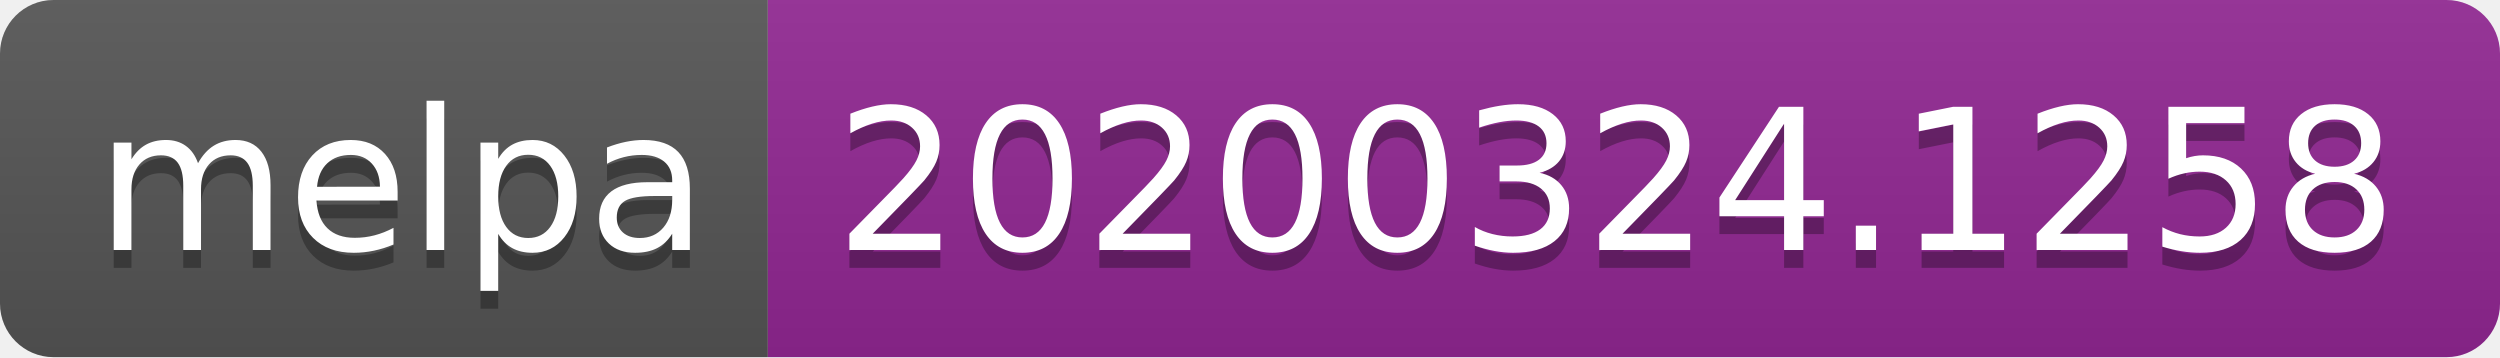
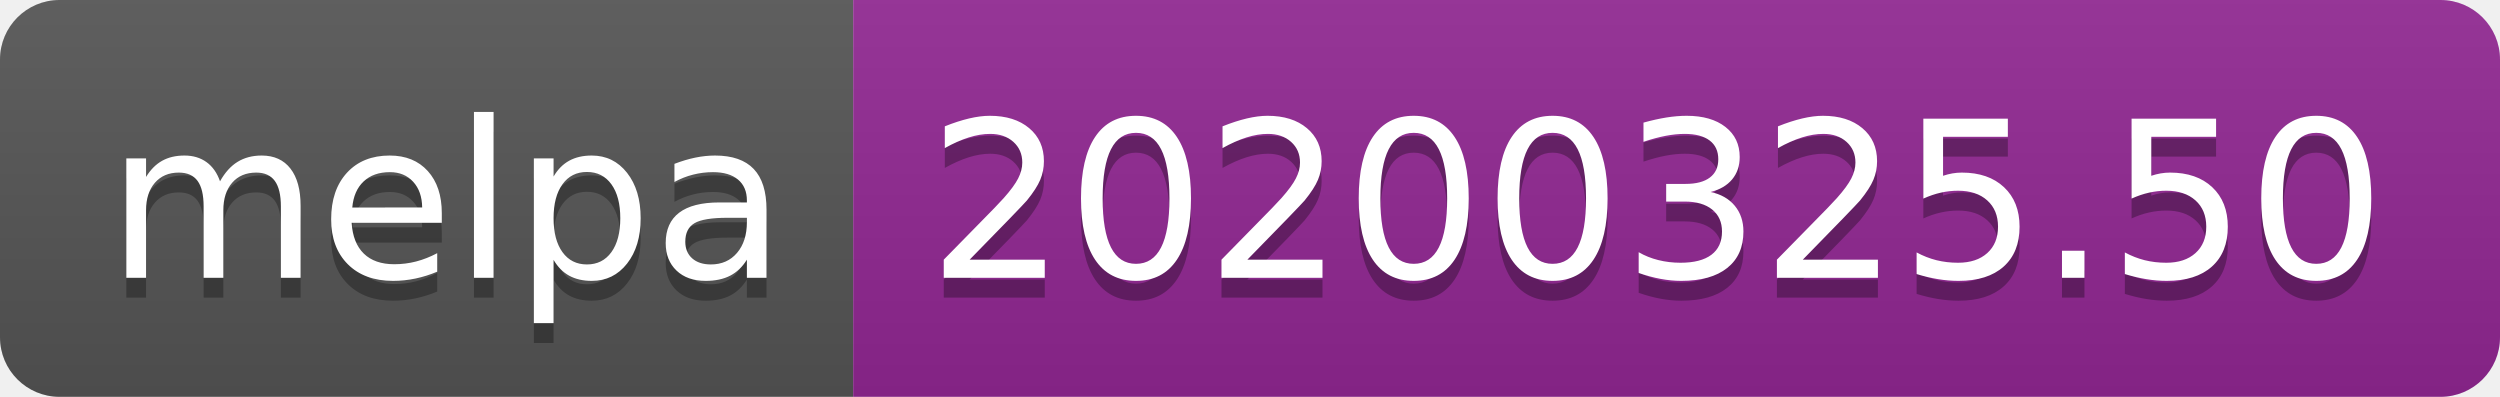
- <svg xmlns="http://www.w3.org/2000/svg" width="140" height="20">
+ <svg xmlns="http://www.w3.org/2000/svg" width="126" height="20">
  <linearGradient id="b" x2="0" y2="100%">
    <stop offset="0" stop-color="#bbb" stop-opacity=".1" />
    <stop offset="1" stop-opacity=".1" />
  </linearGradient>
  <clipPath id="a">
-     <rect width="140" height="20" rx="3" fill="#fff" />
+     <rect width="126" height="20" rx="3" fill="#fff" />
  </clipPath>
  <g clip-path="url(#a)">
    <path fill="#555" d="M0 0h43v20H0z" />
-     <path fill="#922793" d="M43 0h97v20H43z" />
-     <path fill="url(#b)" d="M0 0h140v20H0z" />
+     <path fill="#922793" d="M43 0h83v20H43z" />
+     <path fill="url(#b)" d="M0 0h126v20H0z" />
  </g>
  <g fill="#fff" text-anchor="middle" font-family="DejaVu Sans,Verdana,Geneva,sans-serif" font-size="110">
    <text x="225" y="150" fill="#010101" fill-opacity=".3" transform="scale(.1)" textLength="330">melpa</text>
    <text x="225" y="140" transform="scale(.1)" textLength="330">melpa</text>
-     <text x="905" y="150" fill="#010101" fill-opacity=".3" transform="scale(.1)" textLength="870">20200324.1258</text>
-     <text x="905" y="140" transform="scale(.1)" textLength="870">20200324.1258</text>
+     <text x="835" y="150" fill="#010101" fill-opacity=".3" transform="scale(.1)" textLength="730">20200325.50</text>
+     <text x="835" y="140" transform="scale(.1)" textLength="730">20200325.50</text>
  </g>
</svg>
